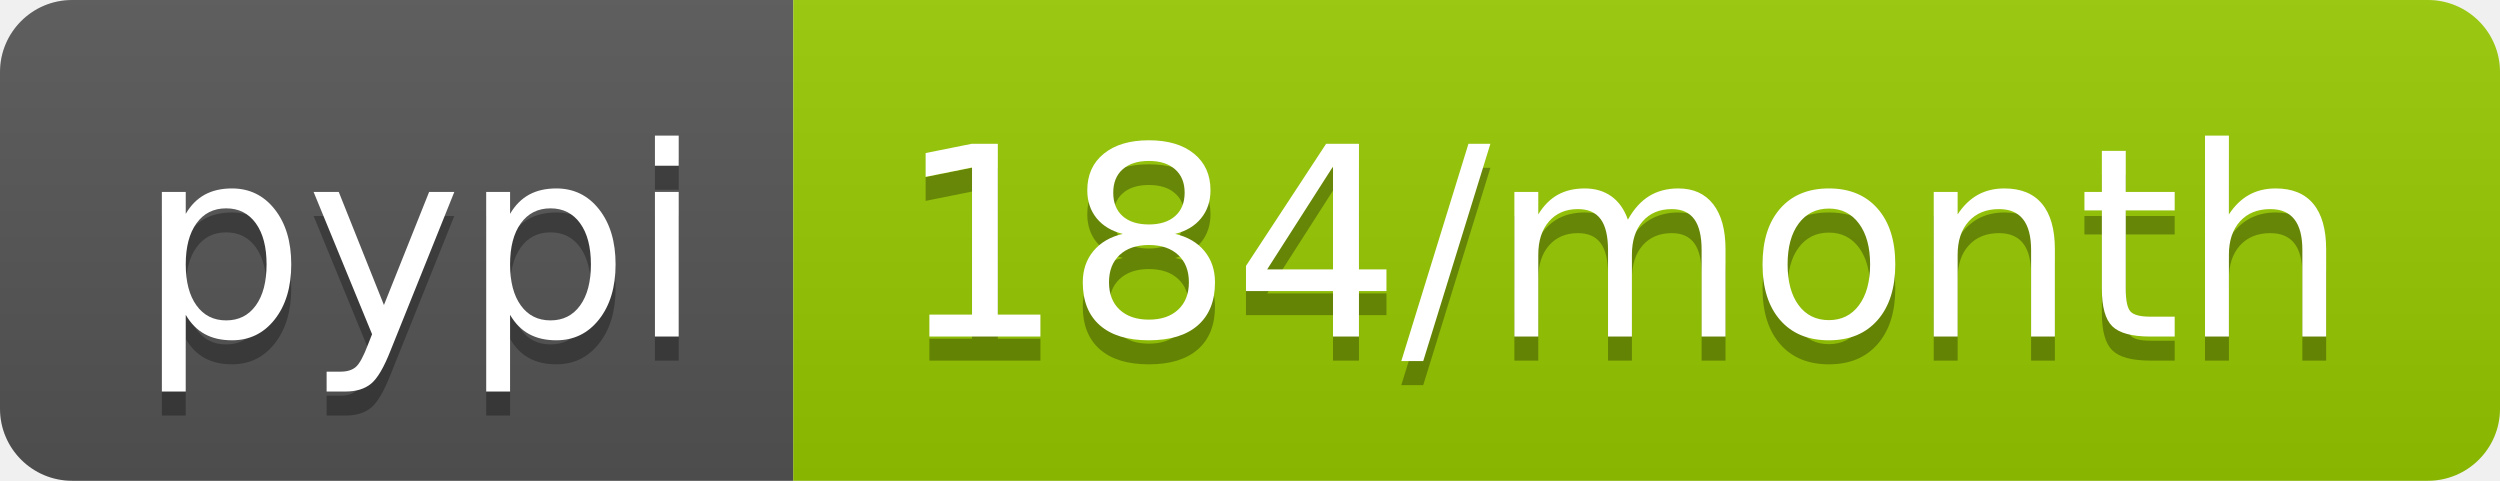
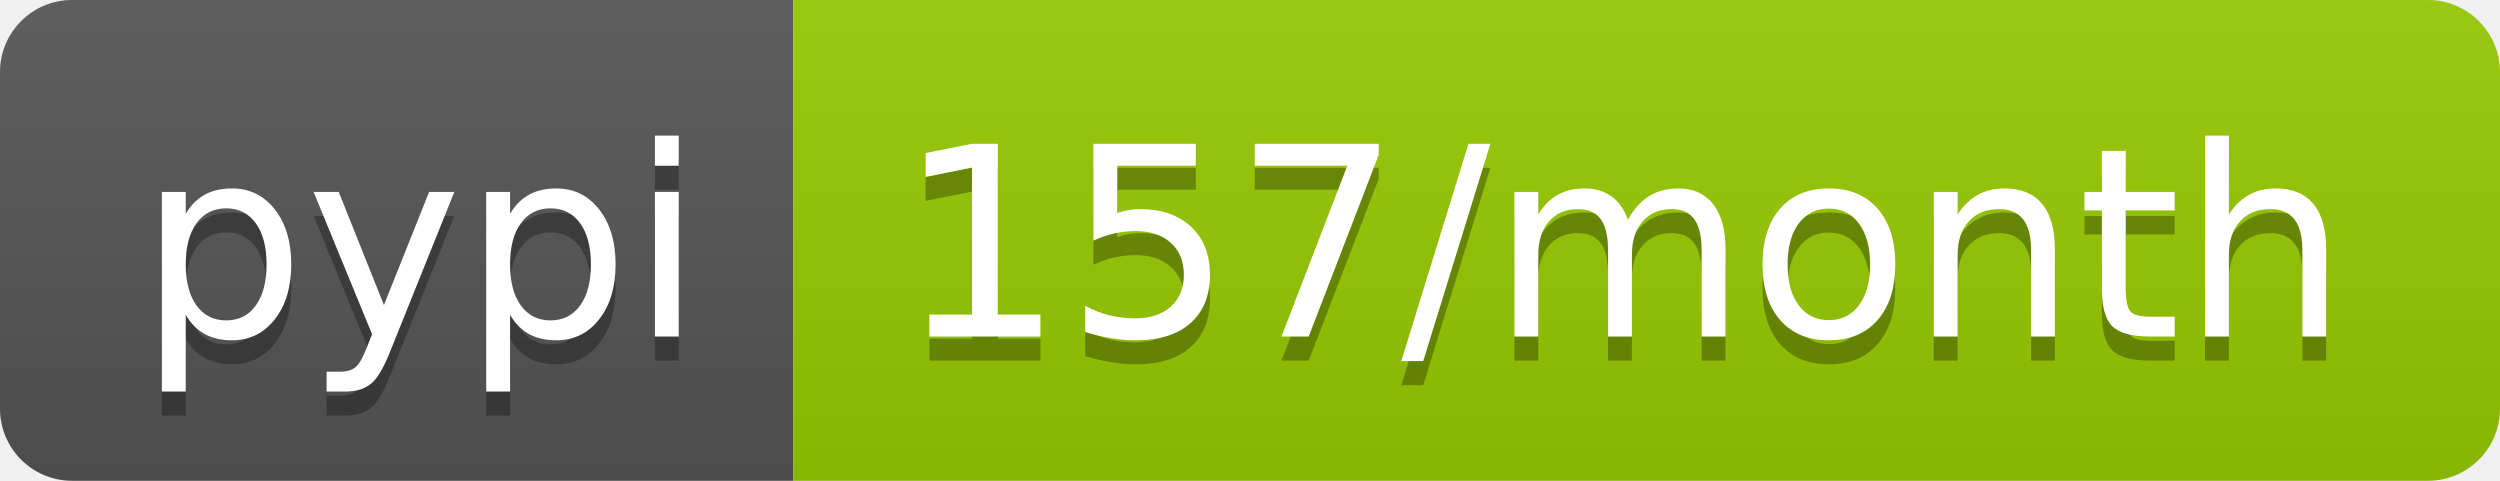
<svg xmlns="http://www.w3.org/2000/svg" width="104" height="20">
  <linearGradient id="b" x2="0" y2="100%">
    <stop offset="0" stop-color="#bbb" stop-opacity=".1" />
    <stop offset="1" stop-opacity=".1" />
  </linearGradient>
  <clipPath id="a">
    <rect width="104" height="20" rx="3" fill="#fff" />
  </clipPath>
  <g clip-path="url(#a)">
    <path fill="#555" d="M0 0h33v20H0z" />
    <path fill="#97ca00" d="M33 0h71v20H33z" />
    <path fill="url(#b)" d="M0 0h104v20H0z" />
  </g>
  <g fill="#fff" text-anchor="middle" font-family="DejaVu Sans,Verdana,Geneva,sans-serif" font-size="110">
    <text x="175" y="150" fill="#010101" fill-opacity=".3" transform="scale(.1)" textLength="230">pypi</text>
    <text x="175" y="140" transform="scale(.1)" textLength="230">pypi</text>
-     <text x="675" y="150" fill="#010101" fill-opacity=".3" transform="scale(.1)" textLength="610">184/month</text>
-     <text x="675" y="140" transform="scale(.1)" textLength="610">184/month</text>
+     <text x="675" y="150" fill="#010101" fill-opacity=".3" transform="scale(.1)" textLength="610">157/month</text>
+     <text x="675" y="140" transform="scale(.1)" textLength="610">157/month</text>
  </g>
</svg>
